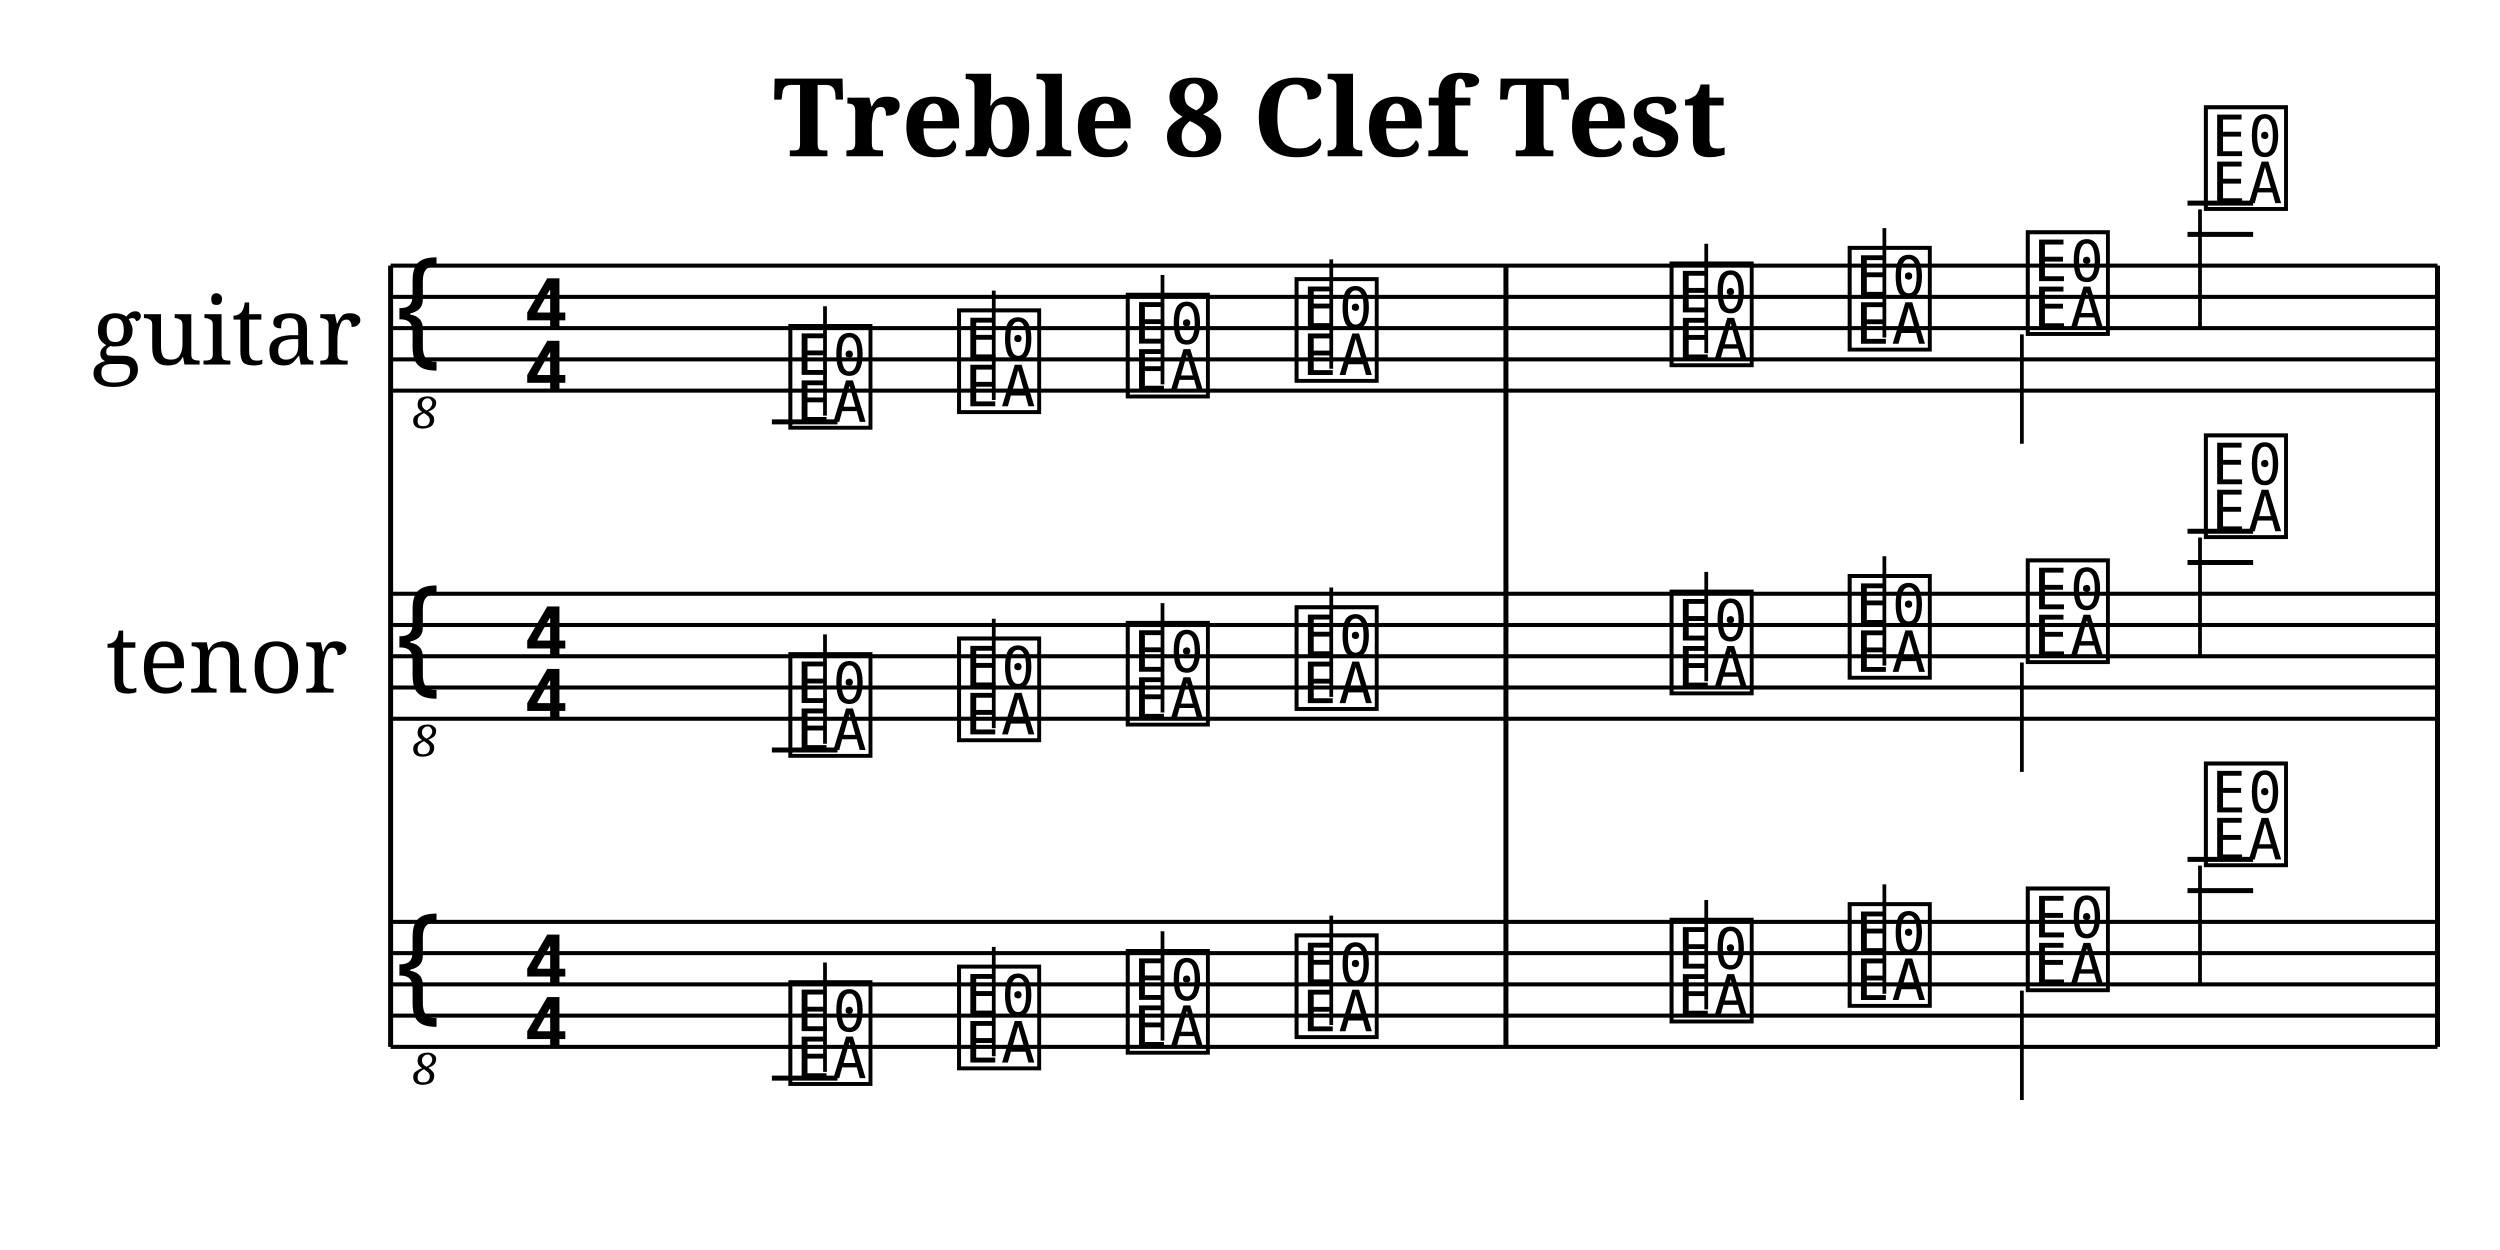
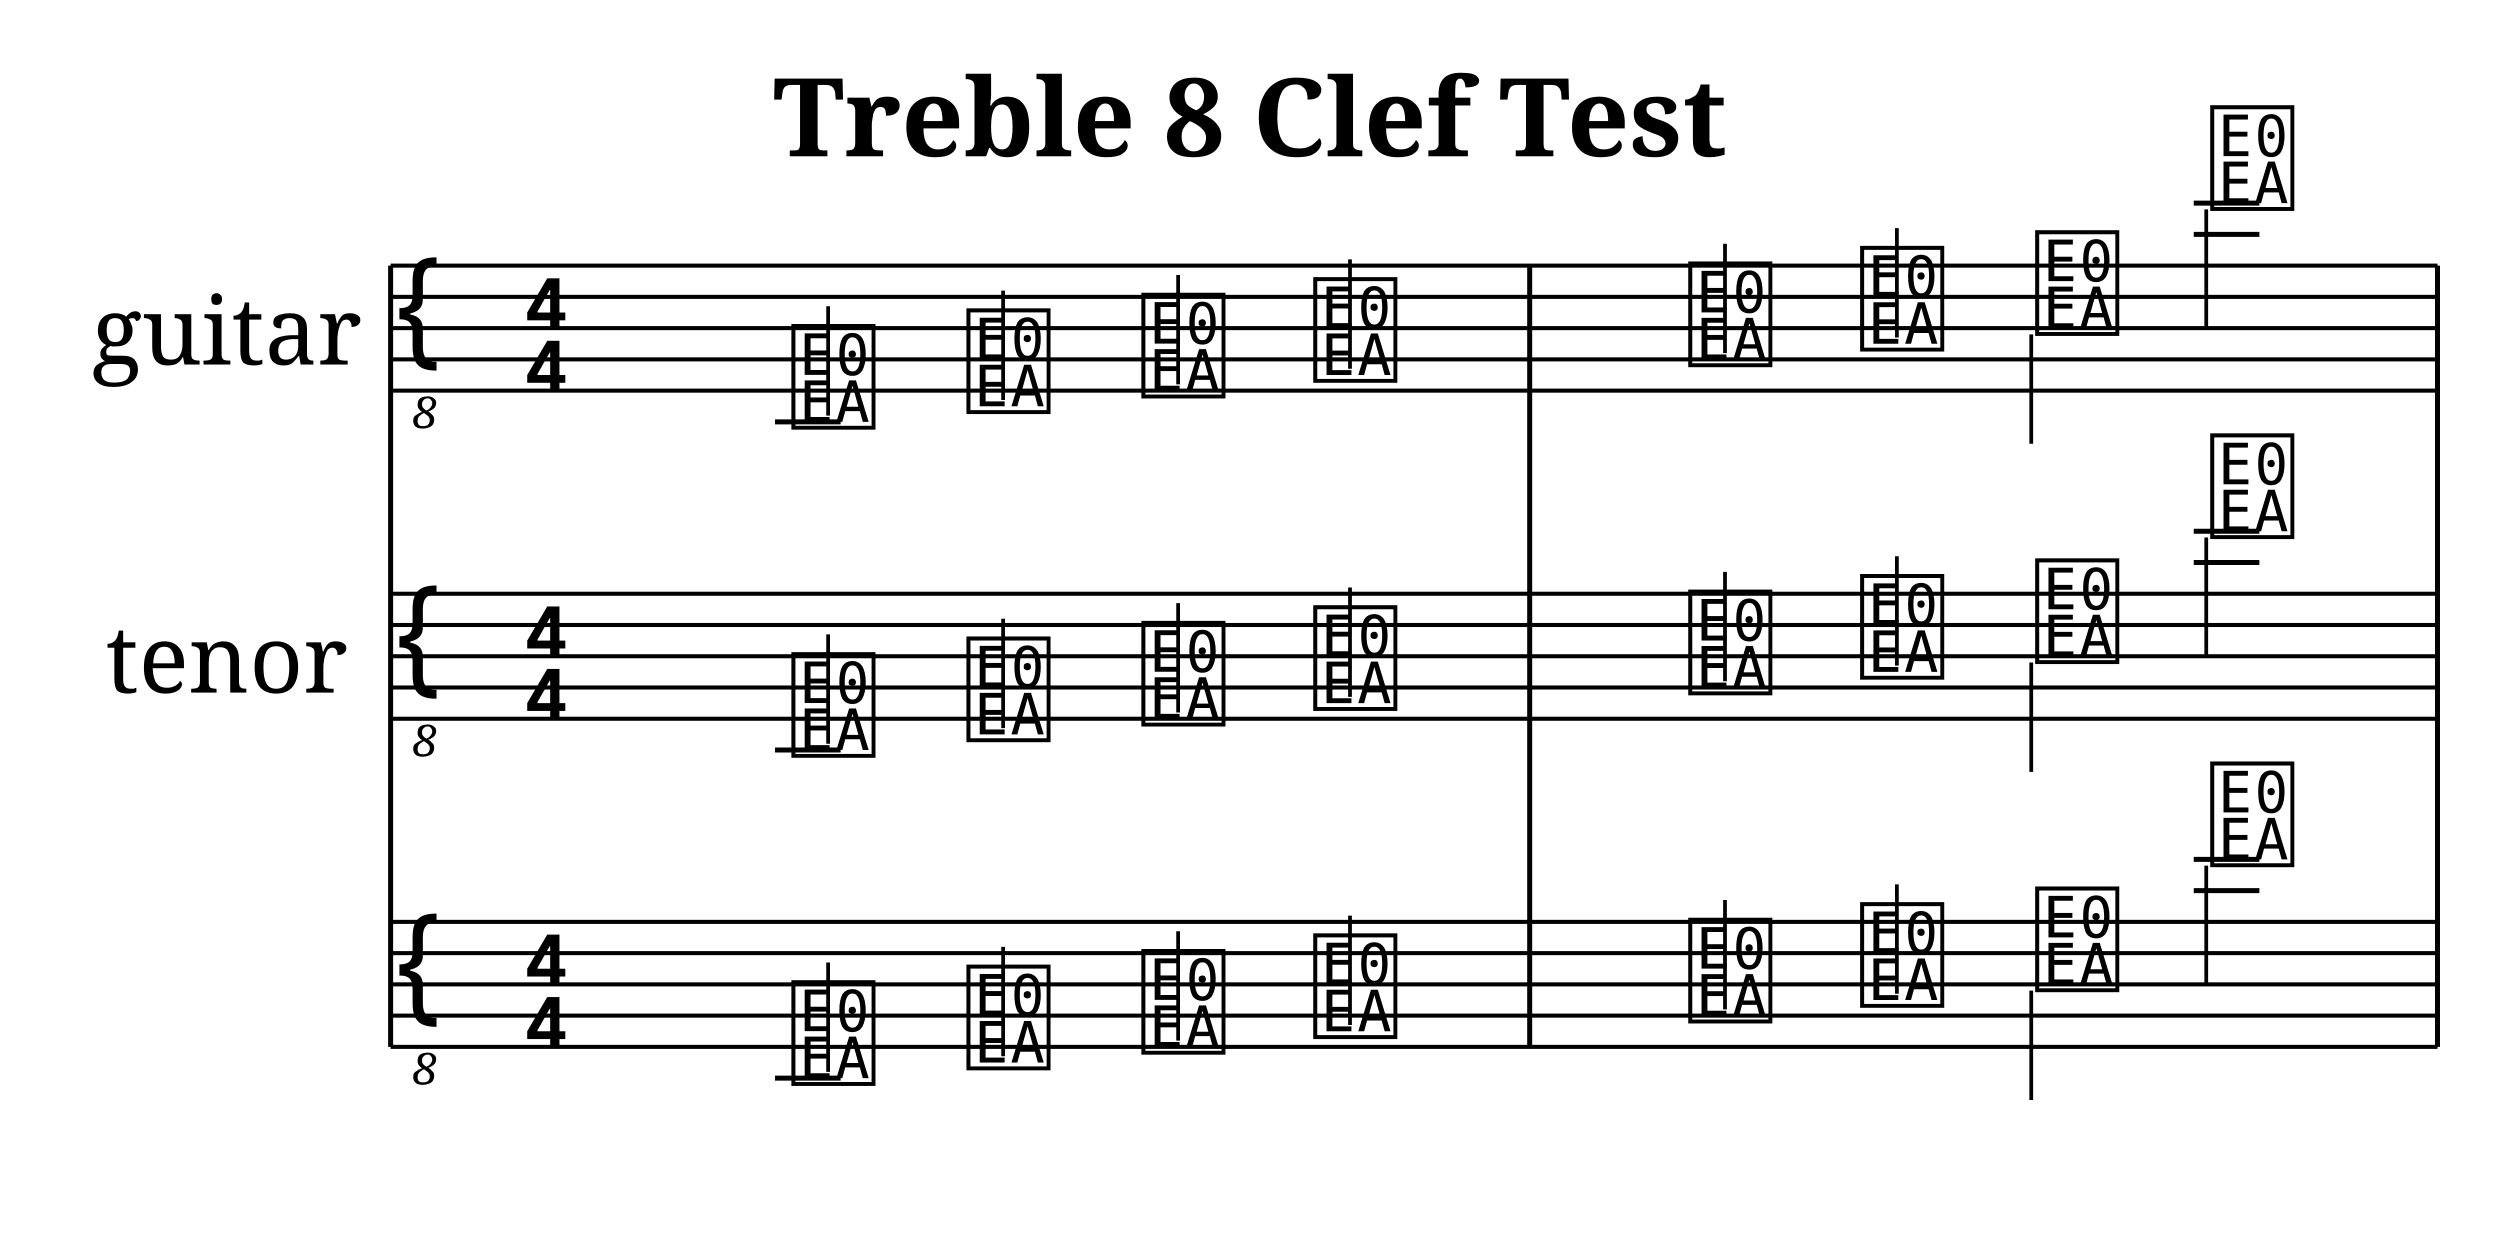
<svg xmlns="http://www.w3.org/2000/svg" width="800" height="400" viewBox="0 0 80 40">
  <style>
  @font-face { font-family: 'Emmentaler'; src: local('Emmentaler'); }
  @font-face { font-family: 'Emmentaler-Brace'; src: local('Emmentaler-Brace'); }
  .music { font-family: 'Emmentaler', serif; }
  .staff { stroke: black; stroke-width: 0.13; }
  .barline { stroke: black; stroke-width: 0.16; }
  .ledger { stroke: black; stroke-width: 0.16; }
  .title { font-family: serif; font-weight: bold; }
  .composer { font-family: serif; font-style: italic; }
  .tempo { font-family: serif; }
  .section-label { font-family: serif; font-weight: bold; }
  .clef8 { font-family: serif; font-size: 1.4; font-style: italic; }
</style>
  <text class="title" x="40" y="5" text-anchor="middle" font-size="3.49">Treble 8 Clef Test</text>
  <text x="7.25" y="10.50" font-family="serif" font-size="3.00" text-anchor="middle" dominant-baseline="central">guitar</text>
  <line class="staff" x1="12.5" y1="8.5" x2="78" y2="8.5" />
  <line class="staff" x1="12.5" y1="9.5" x2="78" y2="9.5" />
  <line class="staff" x1="12.5" y1="10.5" x2="78" y2="10.5" />
  <line class="staff" x1="12.5" y1="11.5" x2="78" y2="11.5" />
  <line class="staff" x1="12.5" y1="12.5" x2="78" y2="12.5" />
  <text class="music" x="12.5" y="11.5" font-size="4.00"></text>
  <text class="clef8" x="13.6" y="13.7" text-anchor="middle" font-size="1.4" font-style="italic">8</text>
  <text class="music" x="16.7" y="10.5" font-size="4.00"></text>
  <text class="music" x="16.7" y="12.5" font-size="4.00"></text>
-   <line class="ledger" x1="24.7" y1="13.5" x2="26.8" y2="13.5" />
-   <text class="music" x="25.1" y="13.5" font-size="4.00" data-pos="222"></text>
-   <line x1="26.4" y1="13.3" x2="26.4" y2="9.8" stroke="black" stroke-width="0.12" data-pos="222" />
-   <text class="music" x="30.5" y="13.0" font-size="4.00" data-pos="229"></text>
-   <line x1="31.8" y1="12.8" x2="31.8" y2="9.3" stroke="black" stroke-width="0.12" data-pos="229" />
-   <text class="music" x="35.9" y="12.5" font-size="4.00" data-pos="231"></text>
-   <line x1="37.2" y1="12.3" x2="37.2" y2="8.8" stroke="black" stroke-width="0.12" data-pos="231" />
-   <text class="music" x="41.3" y="12.0" font-size="4.00" data-pos="233"></text>
-   <line x1="42.6" y1="11.8" x2="42.6" y2="8.3" stroke="black" stroke-width="0.12" data-pos="233" />
-   <text class="music" x="53.3" y="11.5" font-size="4.00" data-pos="237"></text>
-   <line x1="54.6" y1="11.3" x2="54.6" y2="7.8" stroke="black" stroke-width="0.12" data-pos="237" />
-   <text class="music" x="59.0" y="11.0" font-size="4.00" data-pos="239"></text>
-   <line x1="60.3" y1="10.8" x2="60.3" y2="7.3" stroke="black" stroke-width="0.12" data-pos="239" />
-   <text class="music" x="64.7" y="10.5" font-size="4.00" data-pos="241"></text>
-   <line x1="64.7" y1="10.7" x2="64.7" y2="14.2" stroke="black" stroke-width="0.12" data-pos="241" />
-   <line class="ledger" x1="70.0" y1="7.5" x2="72.1" y2="7.5" />
-   <line class="ledger" x1="70.0" y1="6.5" x2="72.1" y2="6.5" />
-   <text class="music" x="70.4" y="6.5" font-size="4.00" data-pos="243"></text>
-   <line x1="70.4" y1="6.7" x2="70.4" y2="10.5" stroke="black" stroke-width="0.12" data-pos="243" />
+   <line class="ledger" x1="24.8" y1="13.5" x2="26.9" y2="13.5" />
+   <text class="music" x="25.2" y="13.5" font-size="4.00" data-pos="222"></text>
+   <line x1="26.5" y1="13.3" x2="26.5" y2="9.8" stroke="black" stroke-width="0.12" data-pos="222" />
+   <text class="music" x="30.8" y="13.0" font-size="4.00" data-pos="229"></text>
+   <line x1="32.1" y1="12.8" x2="32.1" y2="9.3" stroke="black" stroke-width="0.12" data-pos="229" />
+   <text class="music" x="36.4" y="12.5" font-size="4.00" data-pos="231"></text>
+   <line x1="37.7" y1="12.3" x2="37.7" y2="8.8" stroke="black" stroke-width="0.12" data-pos="231" />
+   <text class="music" x="41.9" y="12.0" font-size="4.00" data-pos="233"></text>
+   <line x1="43.2" y1="11.8" x2="43.2" y2="8.3" stroke="black" stroke-width="0.12" data-pos="233" />
+   <text class="music" x="53.9" y="11.5" font-size="4.00" data-pos="237"></text>
+   <line x1="55.2" y1="11.3" x2="55.2" y2="7.8" stroke="black" stroke-width="0.12" data-pos="237" />
+   <text class="music" x="59.4" y="11.0" font-size="4.00" data-pos="239"></text>
+   <line x1="60.7" y1="10.8" x2="60.7" y2="7.3" stroke="black" stroke-width="0.12" data-pos="239" />
+   <text class="music" x="65.0" y="10.5" font-size="4.00" data-pos="241"></text>
+   <line x1="65.0" y1="10.7" x2="65.0" y2="14.2" stroke="black" stroke-width="0.12" data-pos="241" />
+   <line class="ledger" x1="70.2" y1="7.5" x2="72.3" y2="7.5" />
+   <line class="ledger" x1="70.2" y1="6.5" x2="72.3" y2="6.5" />
+   <text class="music" x="70.6" y="6.5" font-size="4.00" data-pos="243"></text>
+   <line x1="70.6" y1="6.7" x2="70.6" y2="10.5" stroke="black" stroke-width="0.12" data-pos="243" />
  <text x="7.25" y="21.00" font-family="serif" font-size="3.00" text-anchor="middle" dominant-baseline="central">tenor</text>
  <line class="staff" x1="12.5" y1="19" x2="78" y2="19" />
  <line class="staff" x1="12.5" y1="20" x2="78" y2="20" />
  <line class="staff" x1="12.5" y1="21" x2="78" y2="21" />
  <line class="staff" x1="12.5" y1="22" x2="78" y2="22" />
  <line class="staff" x1="12.5" y1="23" x2="78" y2="23" />
  <text class="music" x="12.5" y="22.0" font-size="4.00"></text>
  <text class="clef8" x="13.6" y="24.2" text-anchor="middle" font-size="1.4" font-style="italic">8</text>
  <text class="music" x="16.7" y="21.0" font-size="4.00"></text>
  <text class="music" x="16.7" y="23.0" font-size="4.00"></text>
-   <line class="ledger" x1="24.7" y1="24.0" x2="26.8" y2="24.0" />
-   <text class="music" x="25.1" y="24.0" font-size="4.00" data-pos="263"></text>
-   <line x1="26.4" y1="23.8" x2="26.4" y2="20.3" stroke="black" stroke-width="0.12" data-pos="263" />
-   <text class="music" x="30.5" y="23.5" font-size="4.00" data-pos="270"></text>
-   <line x1="31.8" y1="23.3" x2="31.8" y2="19.8" stroke="black" stroke-width="0.12" data-pos="270" />
-   <text class="music" x="35.9" y="23.0" font-size="4.00" data-pos="272"></text>
-   <line x1="37.2" y1="22.8" x2="37.2" y2="19.3" stroke="black" stroke-width="0.12" data-pos="272" />
-   <text class="music" x="41.3" y="22.5" font-size="4.00" data-pos="274"></text>
-   <line x1="42.6" y1="22.3" x2="42.6" y2="18.8" stroke="black" stroke-width="0.12" data-pos="274" />
-   <text class="music" x="53.3" y="22.0" font-size="4.00" data-pos="278"></text>
-   <line x1="54.6" y1="21.8" x2="54.6" y2="18.3" stroke="black" stroke-width="0.12" data-pos="278" />
-   <text class="music" x="59.0" y="21.5" font-size="4.00" data-pos="280"></text>
-   <line x1="60.3" y1="21.3" x2="60.3" y2="17.8" stroke="black" stroke-width="0.12" data-pos="280" />
-   <text class="music" x="64.7" y="21.0" font-size="4.00" data-pos="282"></text>
-   <line x1="64.7" y1="21.2" x2="64.7" y2="24.7" stroke="black" stroke-width="0.12" data-pos="282" />
-   <line class="ledger" x1="70.0" y1="18.0" x2="72.1" y2="18.0" />
-   <line class="ledger" x1="70.0" y1="17.0" x2="72.1" y2="17.0" />
-   <text class="music" x="70.4" y="17.0" font-size="4.00" data-pos="284"></text>
-   <line x1="70.4" y1="17.2" x2="70.4" y2="21.0" stroke="black" stroke-width="0.12" data-pos="284" />
+   <line class="ledger" x1="24.8" y1="24.0" x2="26.9" y2="24.0" />
+   <text class="music" x="25.2" y="24.0" font-size="4.00" data-pos="263"></text>
+   <line x1="26.5" y1="23.8" x2="26.5" y2="20.3" stroke="black" stroke-width="0.12" data-pos="263" />
+   <text class="music" x="30.8" y="23.5" font-size="4.00" data-pos="270"></text>
+   <line x1="32.1" y1="23.3" x2="32.1" y2="19.8" stroke="black" stroke-width="0.12" data-pos="270" />
+   <text class="music" x="36.4" y="23.0" font-size="4.00" data-pos="272"></text>
+   <line x1="37.7" y1="22.8" x2="37.7" y2="19.3" stroke="black" stroke-width="0.12" data-pos="272" />
+   <text class="music" x="41.9" y="22.5" font-size="4.00" data-pos="274"></text>
+   <line x1="43.2" y1="22.3" x2="43.2" y2="18.8" stroke="black" stroke-width="0.12" data-pos="274" />
+   <text class="music" x="53.9" y="22.0" font-size="4.00" data-pos="278"></text>
+   <line x1="55.2" y1="21.8" x2="55.2" y2="18.3" stroke="black" stroke-width="0.12" data-pos="278" />
+   <text class="music" x="59.4" y="21.5" font-size="4.00" data-pos="280"></text>
+   <line x1="60.7" y1="21.3" x2="60.7" y2="17.8" stroke="black" stroke-width="0.12" data-pos="280" />
+   <text class="music" x="65.0" y="21.0" font-size="4.00" data-pos="282"></text>
+   <line x1="65.0" y1="21.2" x2="65.0" y2="24.7" stroke="black" stroke-width="0.12" data-pos="282" />
+   <line class="ledger" x1="70.2" y1="18.0" x2="72.3" y2="18.0" />
+   <line class="ledger" x1="70.2" y1="17.0" x2="72.3" y2="17.0" />
+   <text class="music" x="70.6" y="17.0" font-size="4.00" data-pos="284"></text>
+   <line x1="70.6" y1="17.2" x2="70.6" y2="21.0" stroke="black" stroke-width="0.12" data-pos="284" />
  <line class="staff" x1="12.5" y1="29.5" x2="78" y2="29.5" />
  <line class="staff" x1="12.5" y1="30.5" x2="78" y2="30.5" />
  <line class="staff" x1="12.5" y1="31.5" x2="78" y2="31.5" />
  <line class="staff" x1="12.5" y1="32.5" x2="78" y2="32.5" />
  <line class="staff" x1="12.5" y1="33.5" x2="78" y2="33.5" />
  <text class="music" x="12.5" y="32.5" font-size="4.00"></text>
  <text class="clef8" x="13.6" y="34.7" text-anchor="middle" font-size="1.4" font-style="italic">8</text>
  <text class="music" x="16.7" y="31.5" font-size="4.00"></text>
  <text class="music" x="16.7" y="33.5" font-size="4.00"></text>
-   <line class="ledger" x1="24.7" y1="34.5" x2="26.8" y2="34.5" />
-   <text class="music" x="25.1" y="34.5" font-size="4.00" data-pos="303"></text>
-   <line x1="26.4" y1="34.3" x2="26.4" y2="30.8" stroke="black" stroke-width="0.12" data-pos="303" />
-   <text class="music" x="30.5" y="34.0" font-size="4.00" data-pos="310"></text>
-   <line x1="31.8" y1="33.8" x2="31.8" y2="30.3" stroke="black" stroke-width="0.12" data-pos="310" />
-   <text class="music" x="35.9" y="33.5" font-size="4.00" data-pos="312"></text>
-   <line x1="37.2" y1="33.3" x2="37.2" y2="29.8" stroke="black" stroke-width="0.12" data-pos="312" />
-   <text class="music" x="41.3" y="33.0" font-size="4.00" data-pos="314"></text>
-   <line x1="42.6" y1="32.8" x2="42.6" y2="29.3" stroke="black" stroke-width="0.12" data-pos="314" />
-   <text class="music" x="53.3" y="32.5" font-size="4.00" data-pos="318"></text>
-   <line x1="54.6" y1="32.3" x2="54.6" y2="28.8" stroke="black" stroke-width="0.12" data-pos="318" />
-   <text class="music" x="59.0" y="32.0" font-size="4.00" data-pos="320"></text>
-   <line x1="60.3" y1="31.8" x2="60.3" y2="28.3" stroke="black" stroke-width="0.12" data-pos="320" />
-   <text class="music" x="64.7" y="31.5" font-size="4.00" data-pos="322"></text>
-   <line x1="64.7" y1="31.7" x2="64.7" y2="35.2" stroke="black" stroke-width="0.12" data-pos="322" />
-   <line class="ledger" x1="70.0" y1="28.5" x2="72.1" y2="28.5" />
-   <line class="ledger" x1="70.0" y1="27.5" x2="72.1" y2="27.5" />
-   <text class="music" x="70.4" y="27.5" font-size="4.00" data-pos="324"></text>
-   <line x1="70.4" y1="27.7" x2="70.4" y2="31.5" stroke="black" stroke-width="0.12" data-pos="324" />
+   <line class="ledger" x1="24.8" y1="34.5" x2="26.9" y2="34.5" />
+   <text class="music" x="25.2" y="34.5" font-size="4.00" data-pos="303"></text>
+   <line x1="26.5" y1="34.3" x2="26.5" y2="30.8" stroke="black" stroke-width="0.12" data-pos="303" />
+   <text class="music" x="30.8" y="34.0" font-size="4.00" data-pos="310"></text>
+   <line x1="32.1" y1="33.8" x2="32.1" y2="30.3" stroke="black" stroke-width="0.12" data-pos="310" />
+   <text class="music" x="36.4" y="33.5" font-size="4.00" data-pos="312"></text>
+   <line x1="37.7" y1="33.3" x2="37.7" y2="29.8" stroke="black" stroke-width="0.12" data-pos="312" />
+   <text class="music" x="41.9" y="33.0" font-size="4.00" data-pos="314"></text>
+   <line x1="43.2" y1="32.8" x2="43.2" y2="29.3" stroke="black" stroke-width="0.12" data-pos="314" />
+   <text class="music" x="53.9" y="32.5" font-size="4.00" data-pos="318"></text>
+   <line x1="55.2" y1="32.3" x2="55.2" y2="28.8" stroke="black" stroke-width="0.12" data-pos="318" />
+   <text class="music" x="59.4" y="32.0" font-size="4.00" data-pos="320"></text>
+   <line x1="60.7" y1="31.8" x2="60.7" y2="28.3" stroke="black" stroke-width="0.12" data-pos="320" />
+   <text class="music" x="65.0" y="31.5" font-size="4.00" data-pos="322"></text>
+   <line x1="65.0" y1="31.7" x2="65.0" y2="35.2" stroke="black" stroke-width="0.12" data-pos="322" />
+   <line class="ledger" x1="70.2" y1="28.5" x2="72.3" y2="28.5" />
+   <line class="ledger" x1="70.2" y1="27.5" x2="72.3" y2="27.5" />
+   <text class="music" x="70.6" y="27.5" font-size="4.00" data-pos="324"></text>
+   <line x1="70.6" y1="27.7" x2="70.6" y2="31.5" stroke="black" stroke-width="0.12" data-pos="324" />
  <line class="barline" x1="12.5" y1="8.5" x2="12.5" y2="33.5" />
-   <line class="barline" x1="48.19" y1="8.5" x2="48.19" y2="33.5" />
+   <line class="barline" x1="48.95" y1="8.5" x2="48.95" y2="33.5" />
  <line class="barline" x1="78" y1="8.5" x2="78" y2="33.5" />
</svg>
